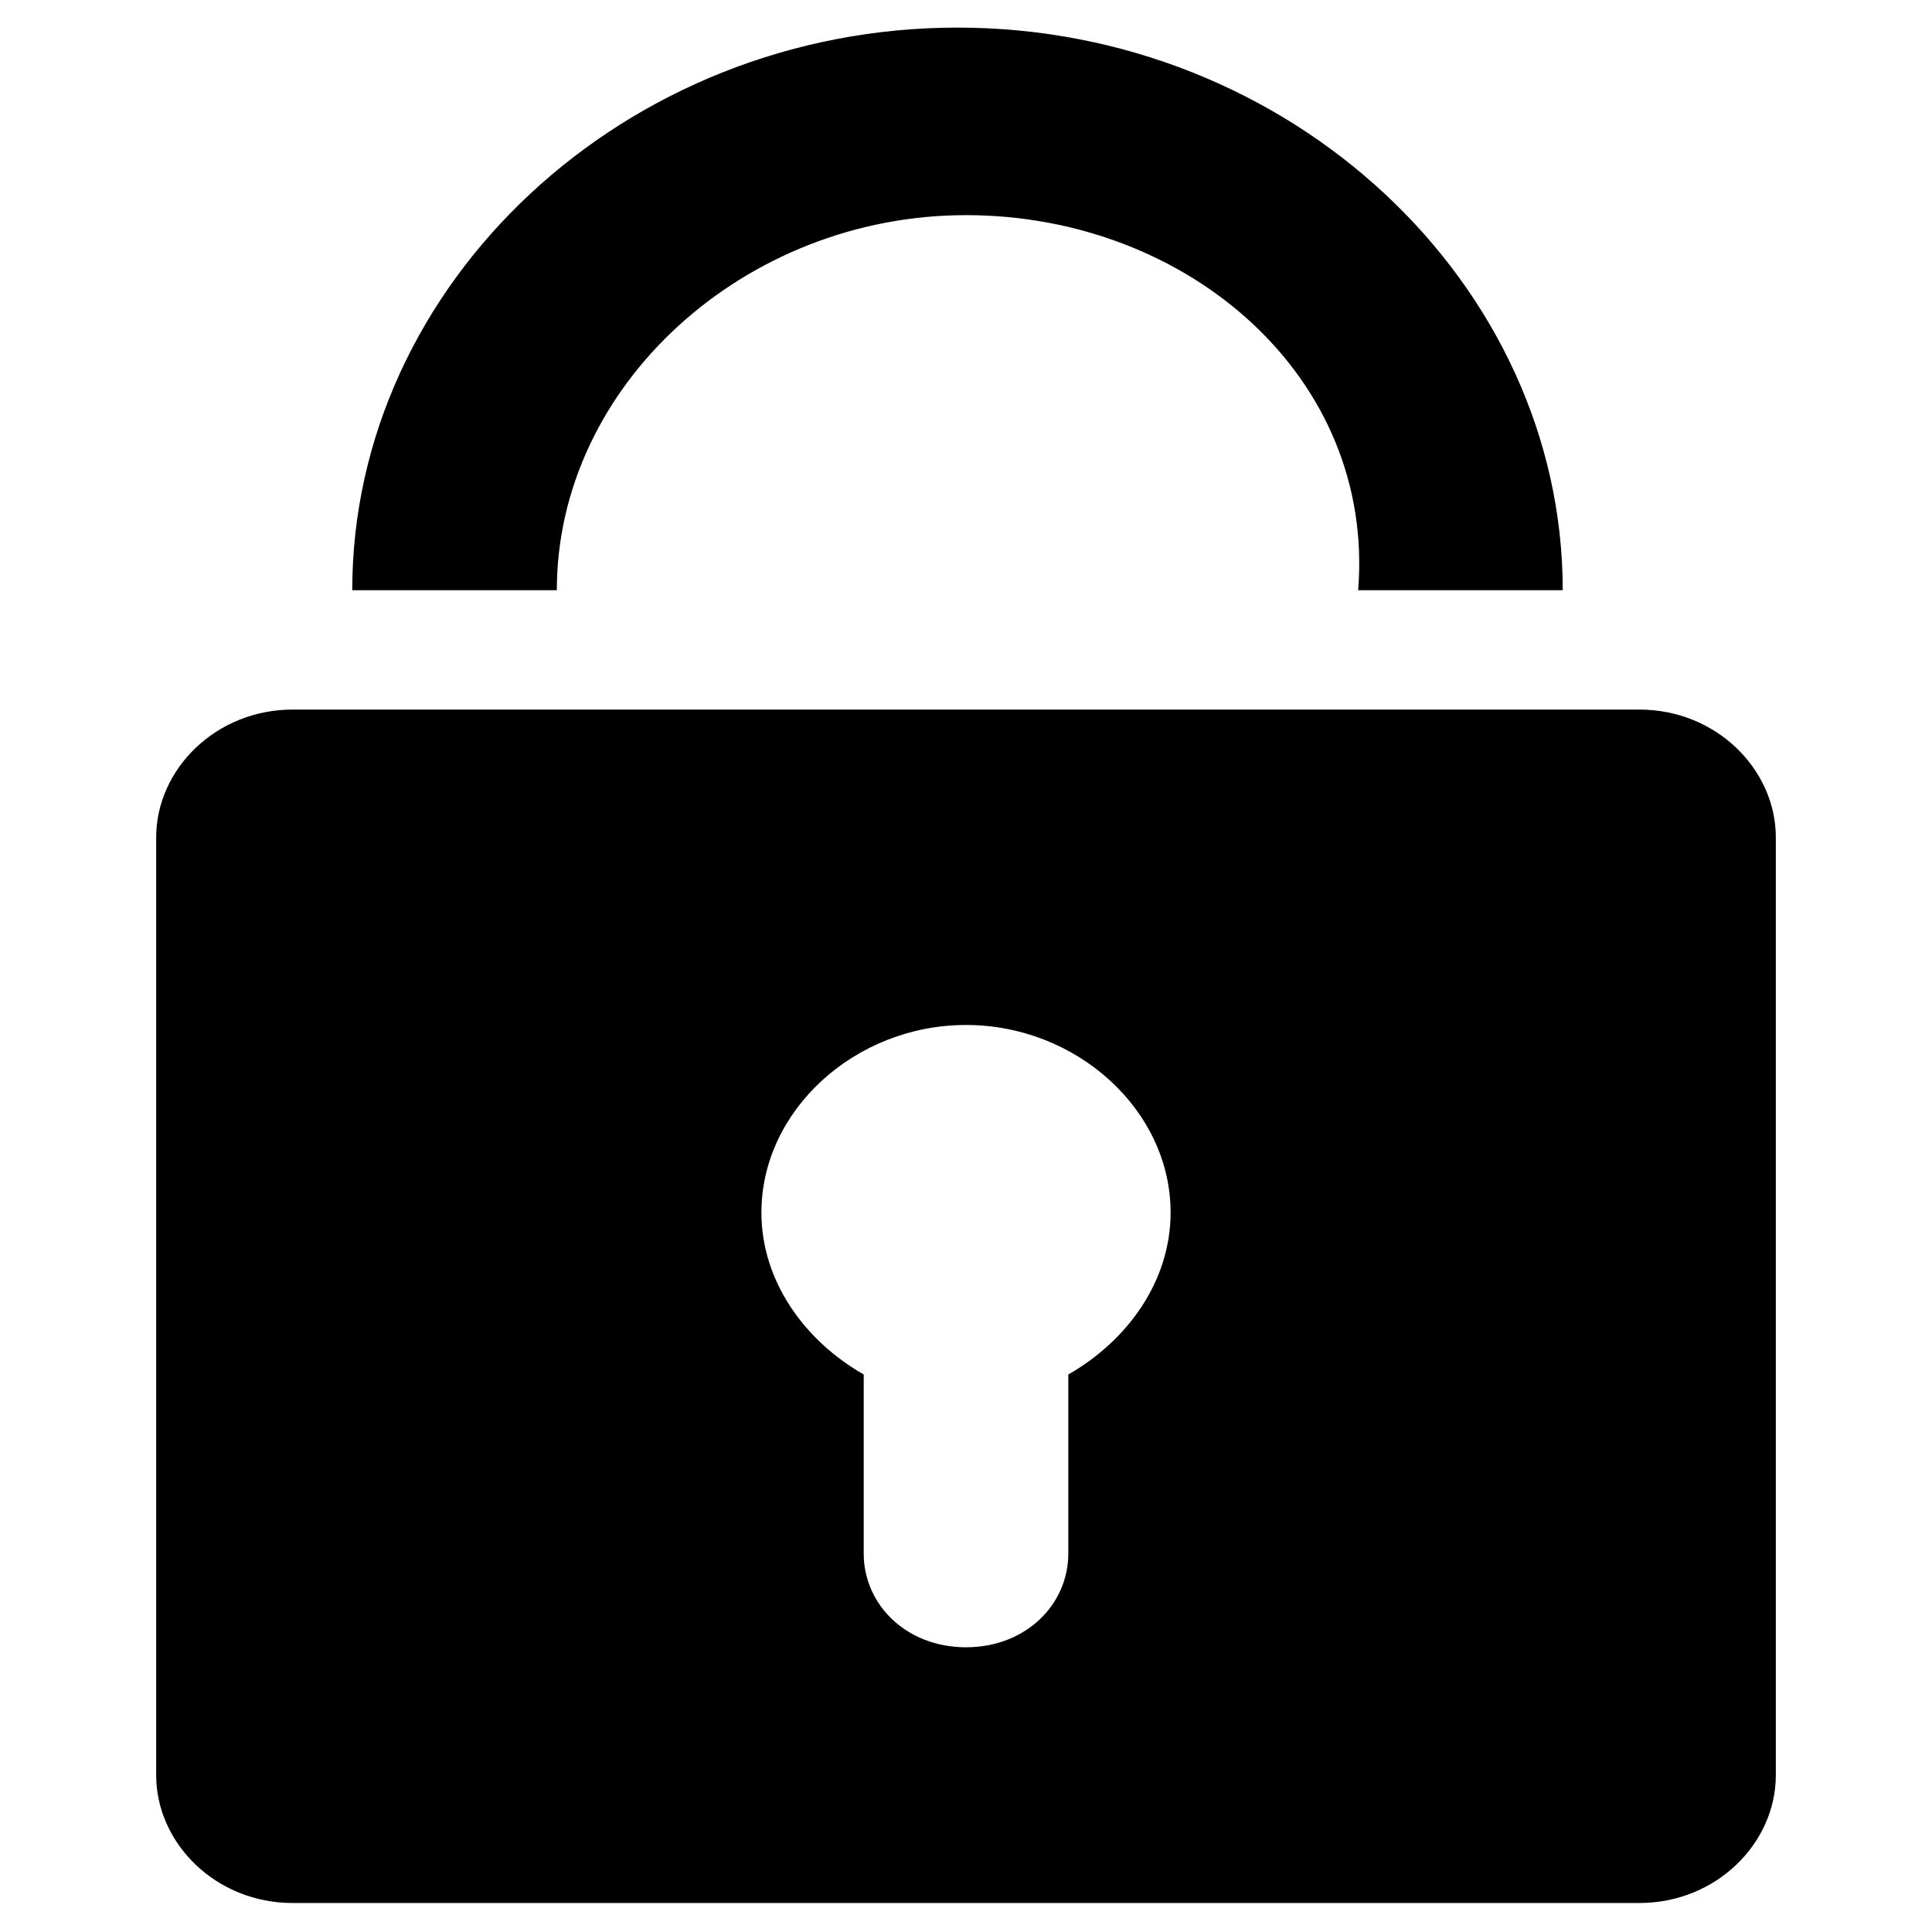
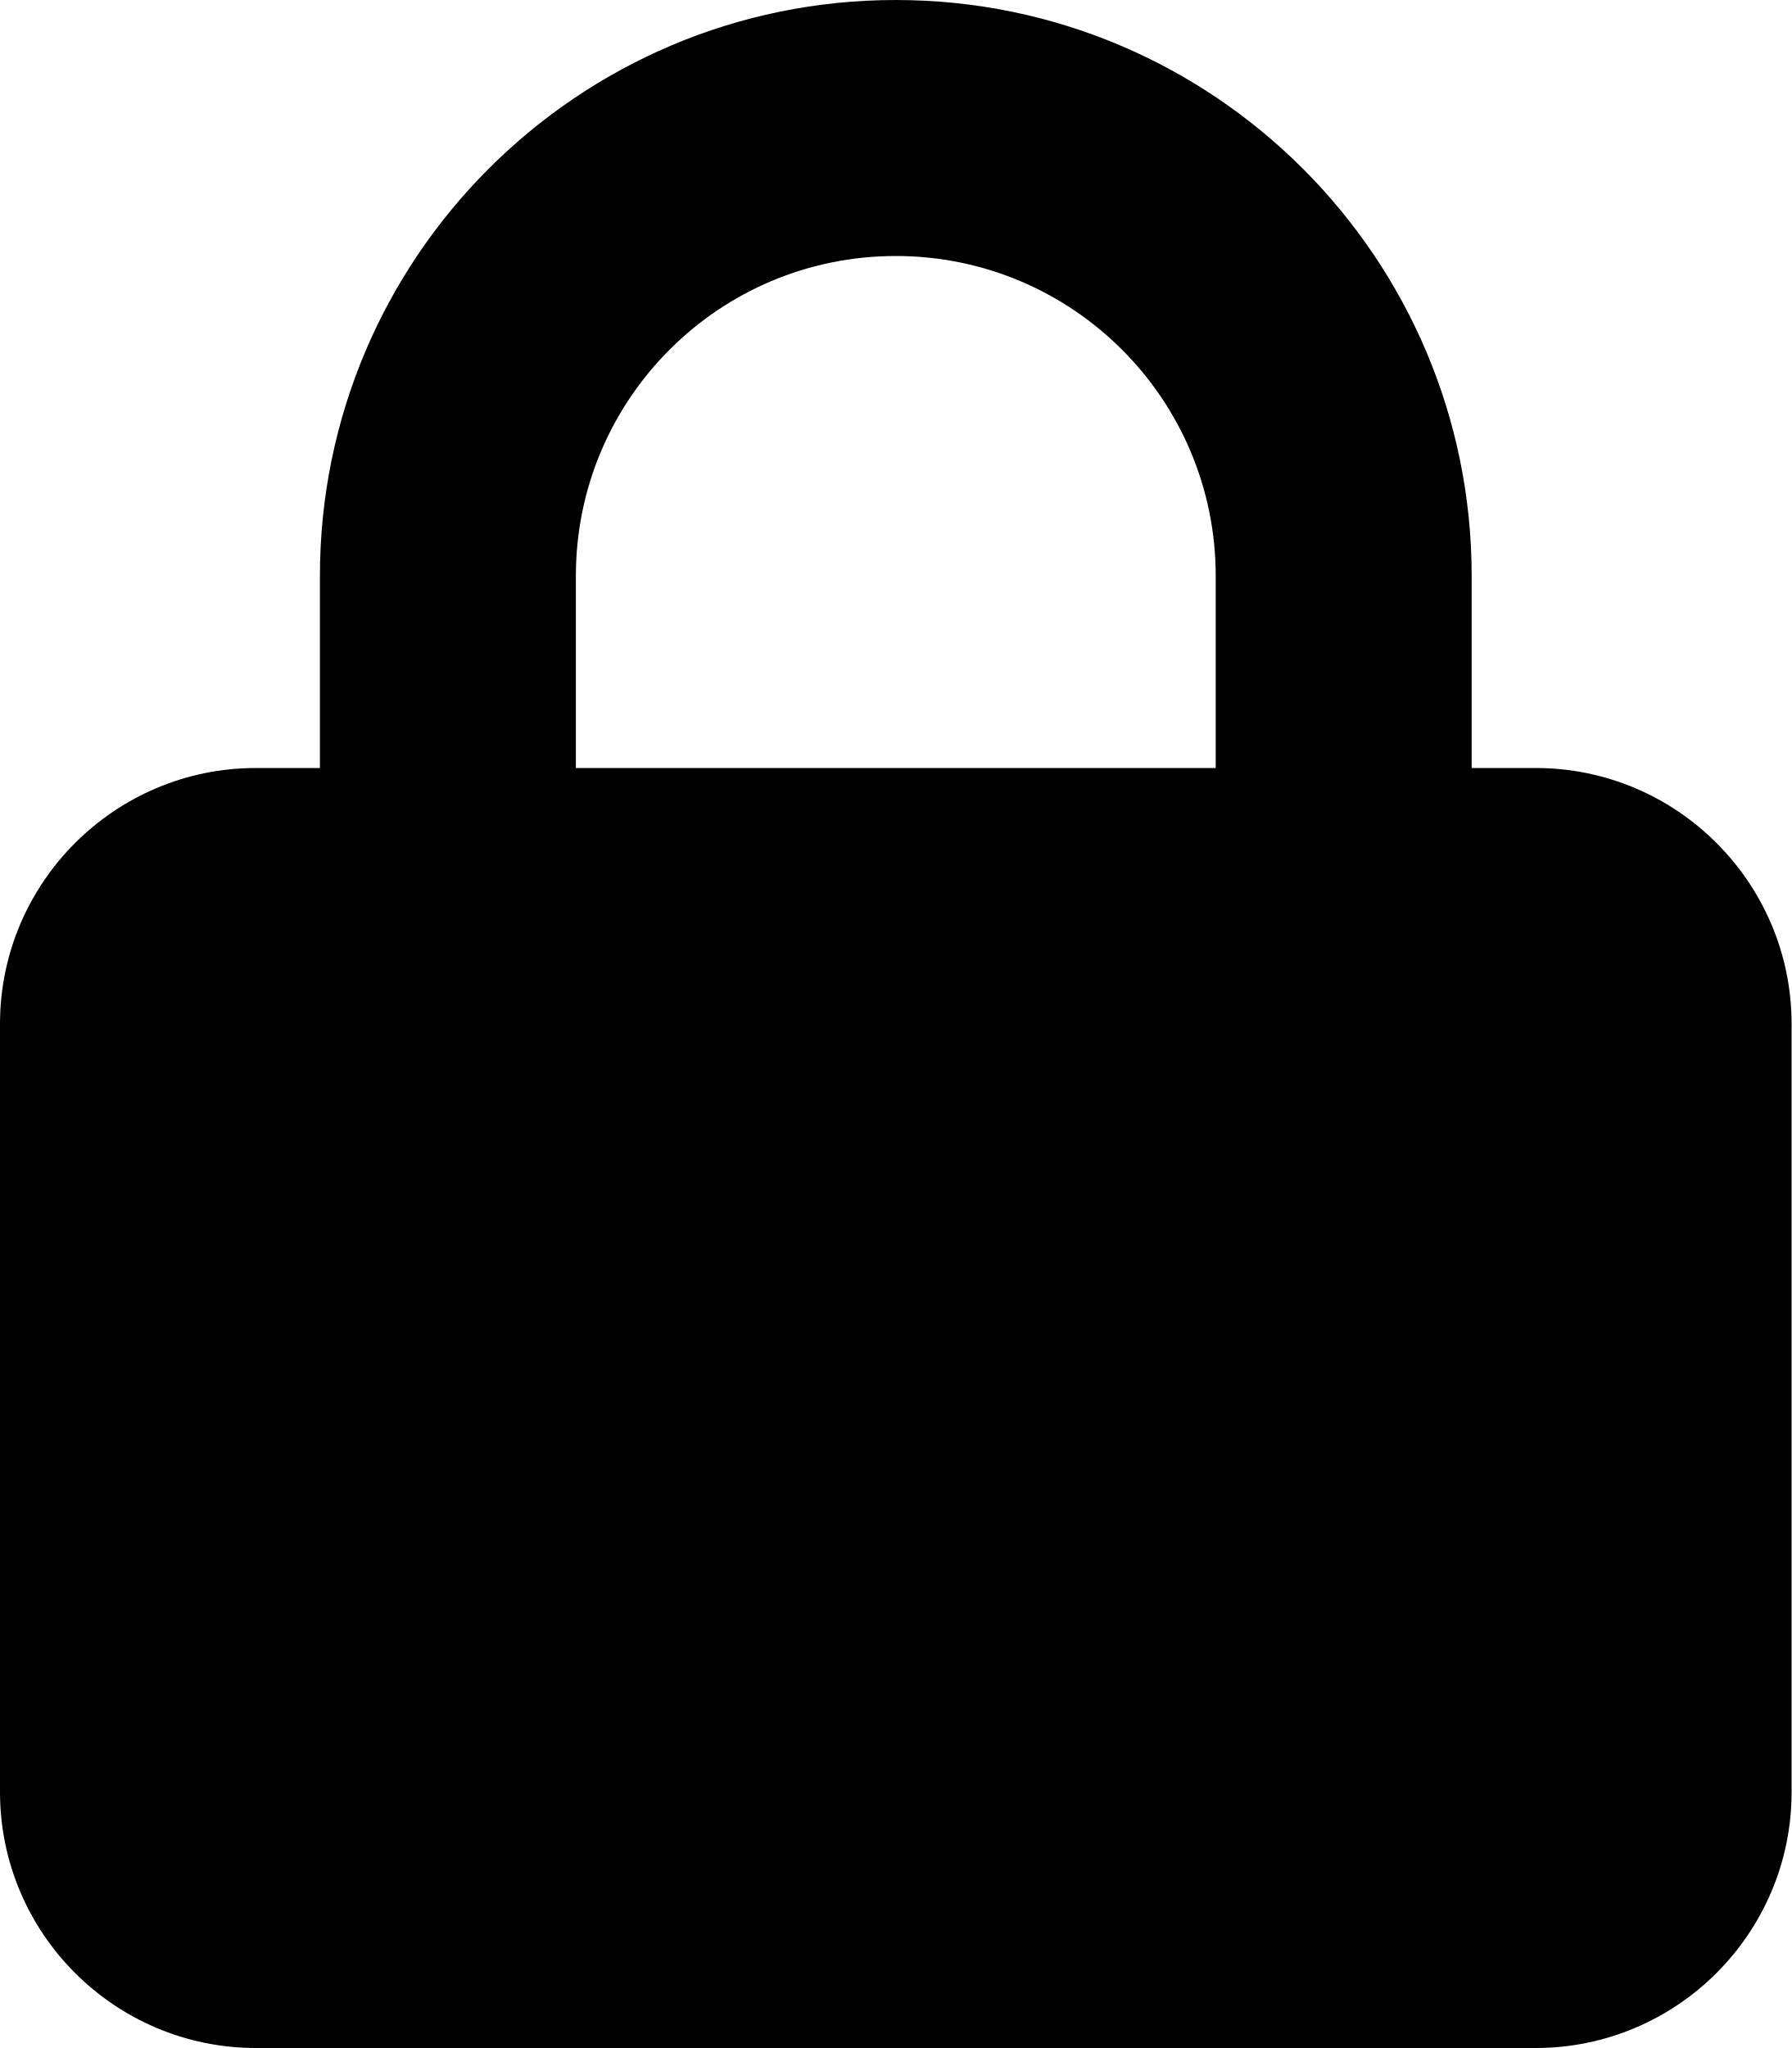
- <svg xmlns="http://www.w3.org/2000/svg" width="200" height="200" class="icon" p-id="3654" t="1545700954682" version="1.1" viewBox="0 0 1024 1024">
-   <defs>
-     <style type="text/css" />
-   </defs>
-   <path d="M868.935 1008.63l-713.868 0c-40.657 0-72.291-31.631-72.291-67.773l0-496.994c0-36.144 31.631-67.773 72.291-67.773l713.868 0c40.657 0 72.291 31.631 72.291 67.773l0 496.994c0 36.144-31.631 67.773-72.291 67.773l0 0 0 0 0 0zM512 543.259c-58.732 0-108.432 45.187-108.432 99.402 0 36.144 22.586 67.773 54.218 85.849l0 94.887c0 27.108 22.586 49.696 54.218 49.696s54.218-22.586 54.218-49.696l0-94.887c31.631-18.071 54.218-49.696 54.218-85.849 0-54.218-49.696-99.402-108.432-99.402l0 0 0 0zM512 114.031c-117.471 0-216.867 90.356-216.867 198.797l-108.432 0c0-162.655 144.582-298.202 320.79-298.202s320.79 135.546 320.79 298.202l-108.432 0c9.041-112.951-90.356-198.797-207.836-198.797l0 0 0 0zM512 114.031z" p-id="3655" />
+ <svg xmlns="http://www.w3.org/2000/svg" viewBox="0 0 448 512">
+   <path d="M144 144v48H304V144c0-44.2-35.8-80-80-80s-80 35.8-80 80zM80 192V144C80 64.5 144.5 0 224 0s144 64.5 144 144v48h16c35.3 0 64 28.7 64 64V448c0 35.3-28.7 64-64 64H64c-35.3 0-64-28.7-64-64V256c0-35.3 28.7-64 64-64H80z" />
</svg>
